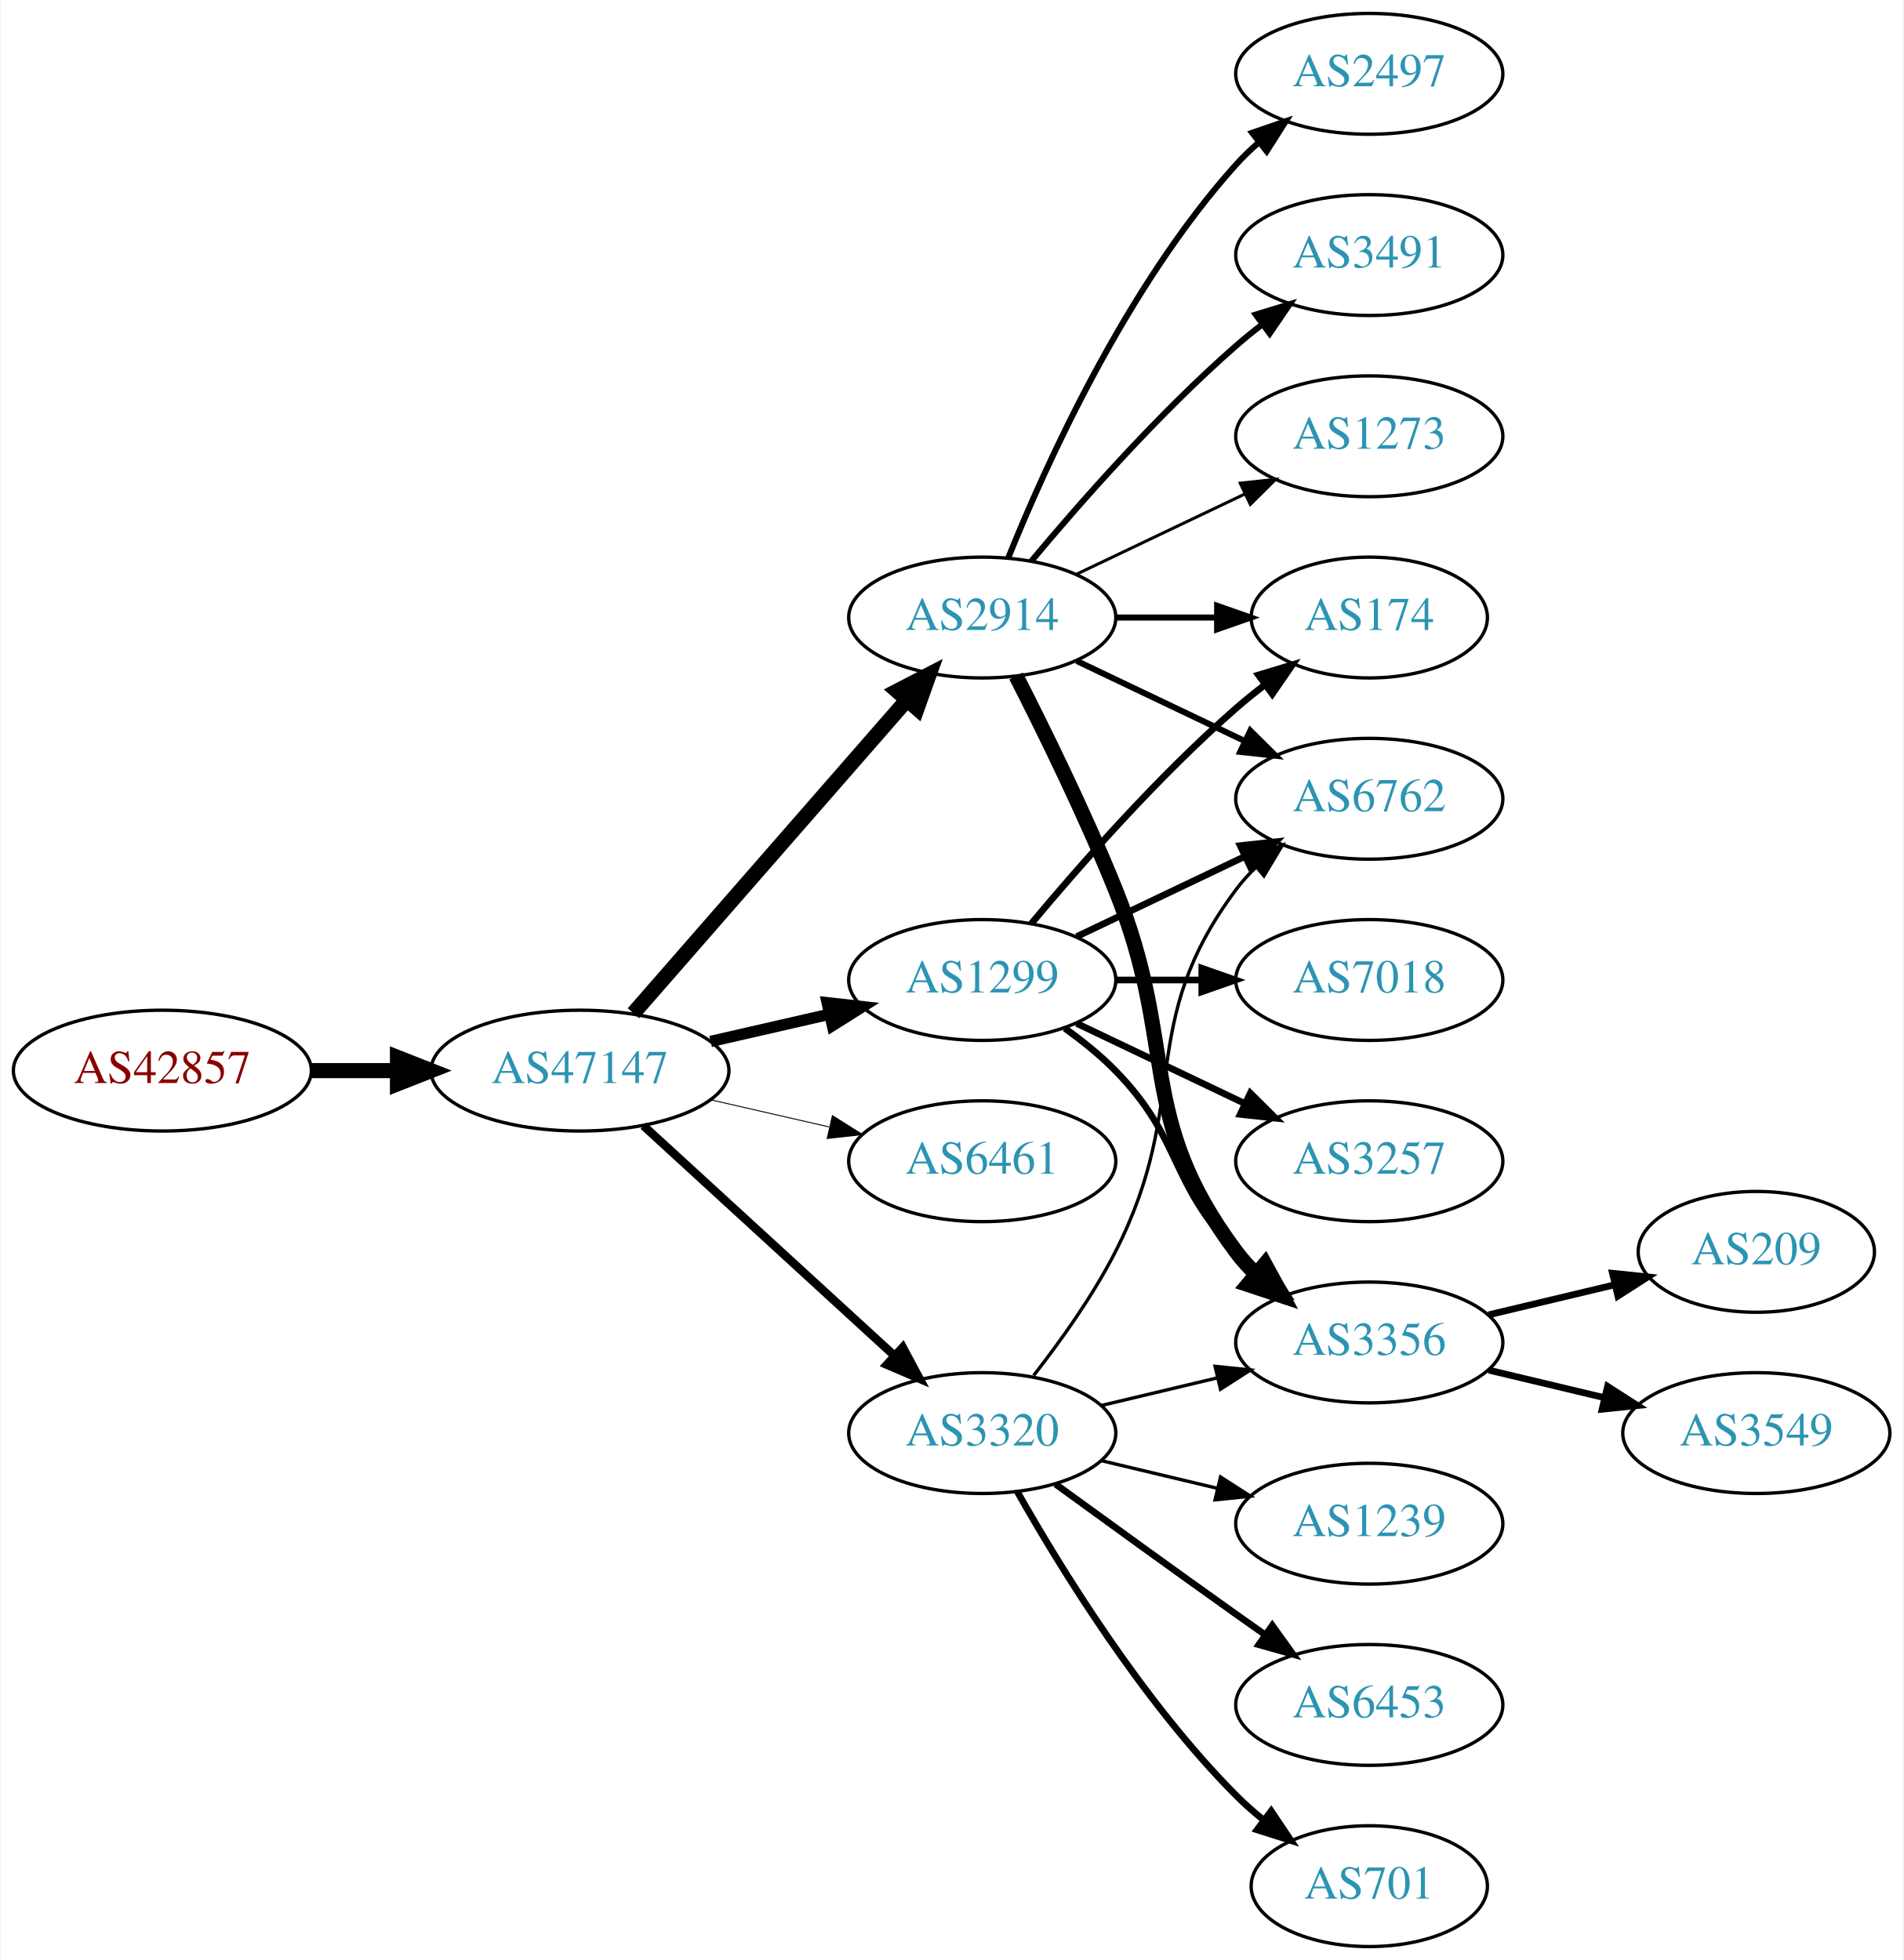
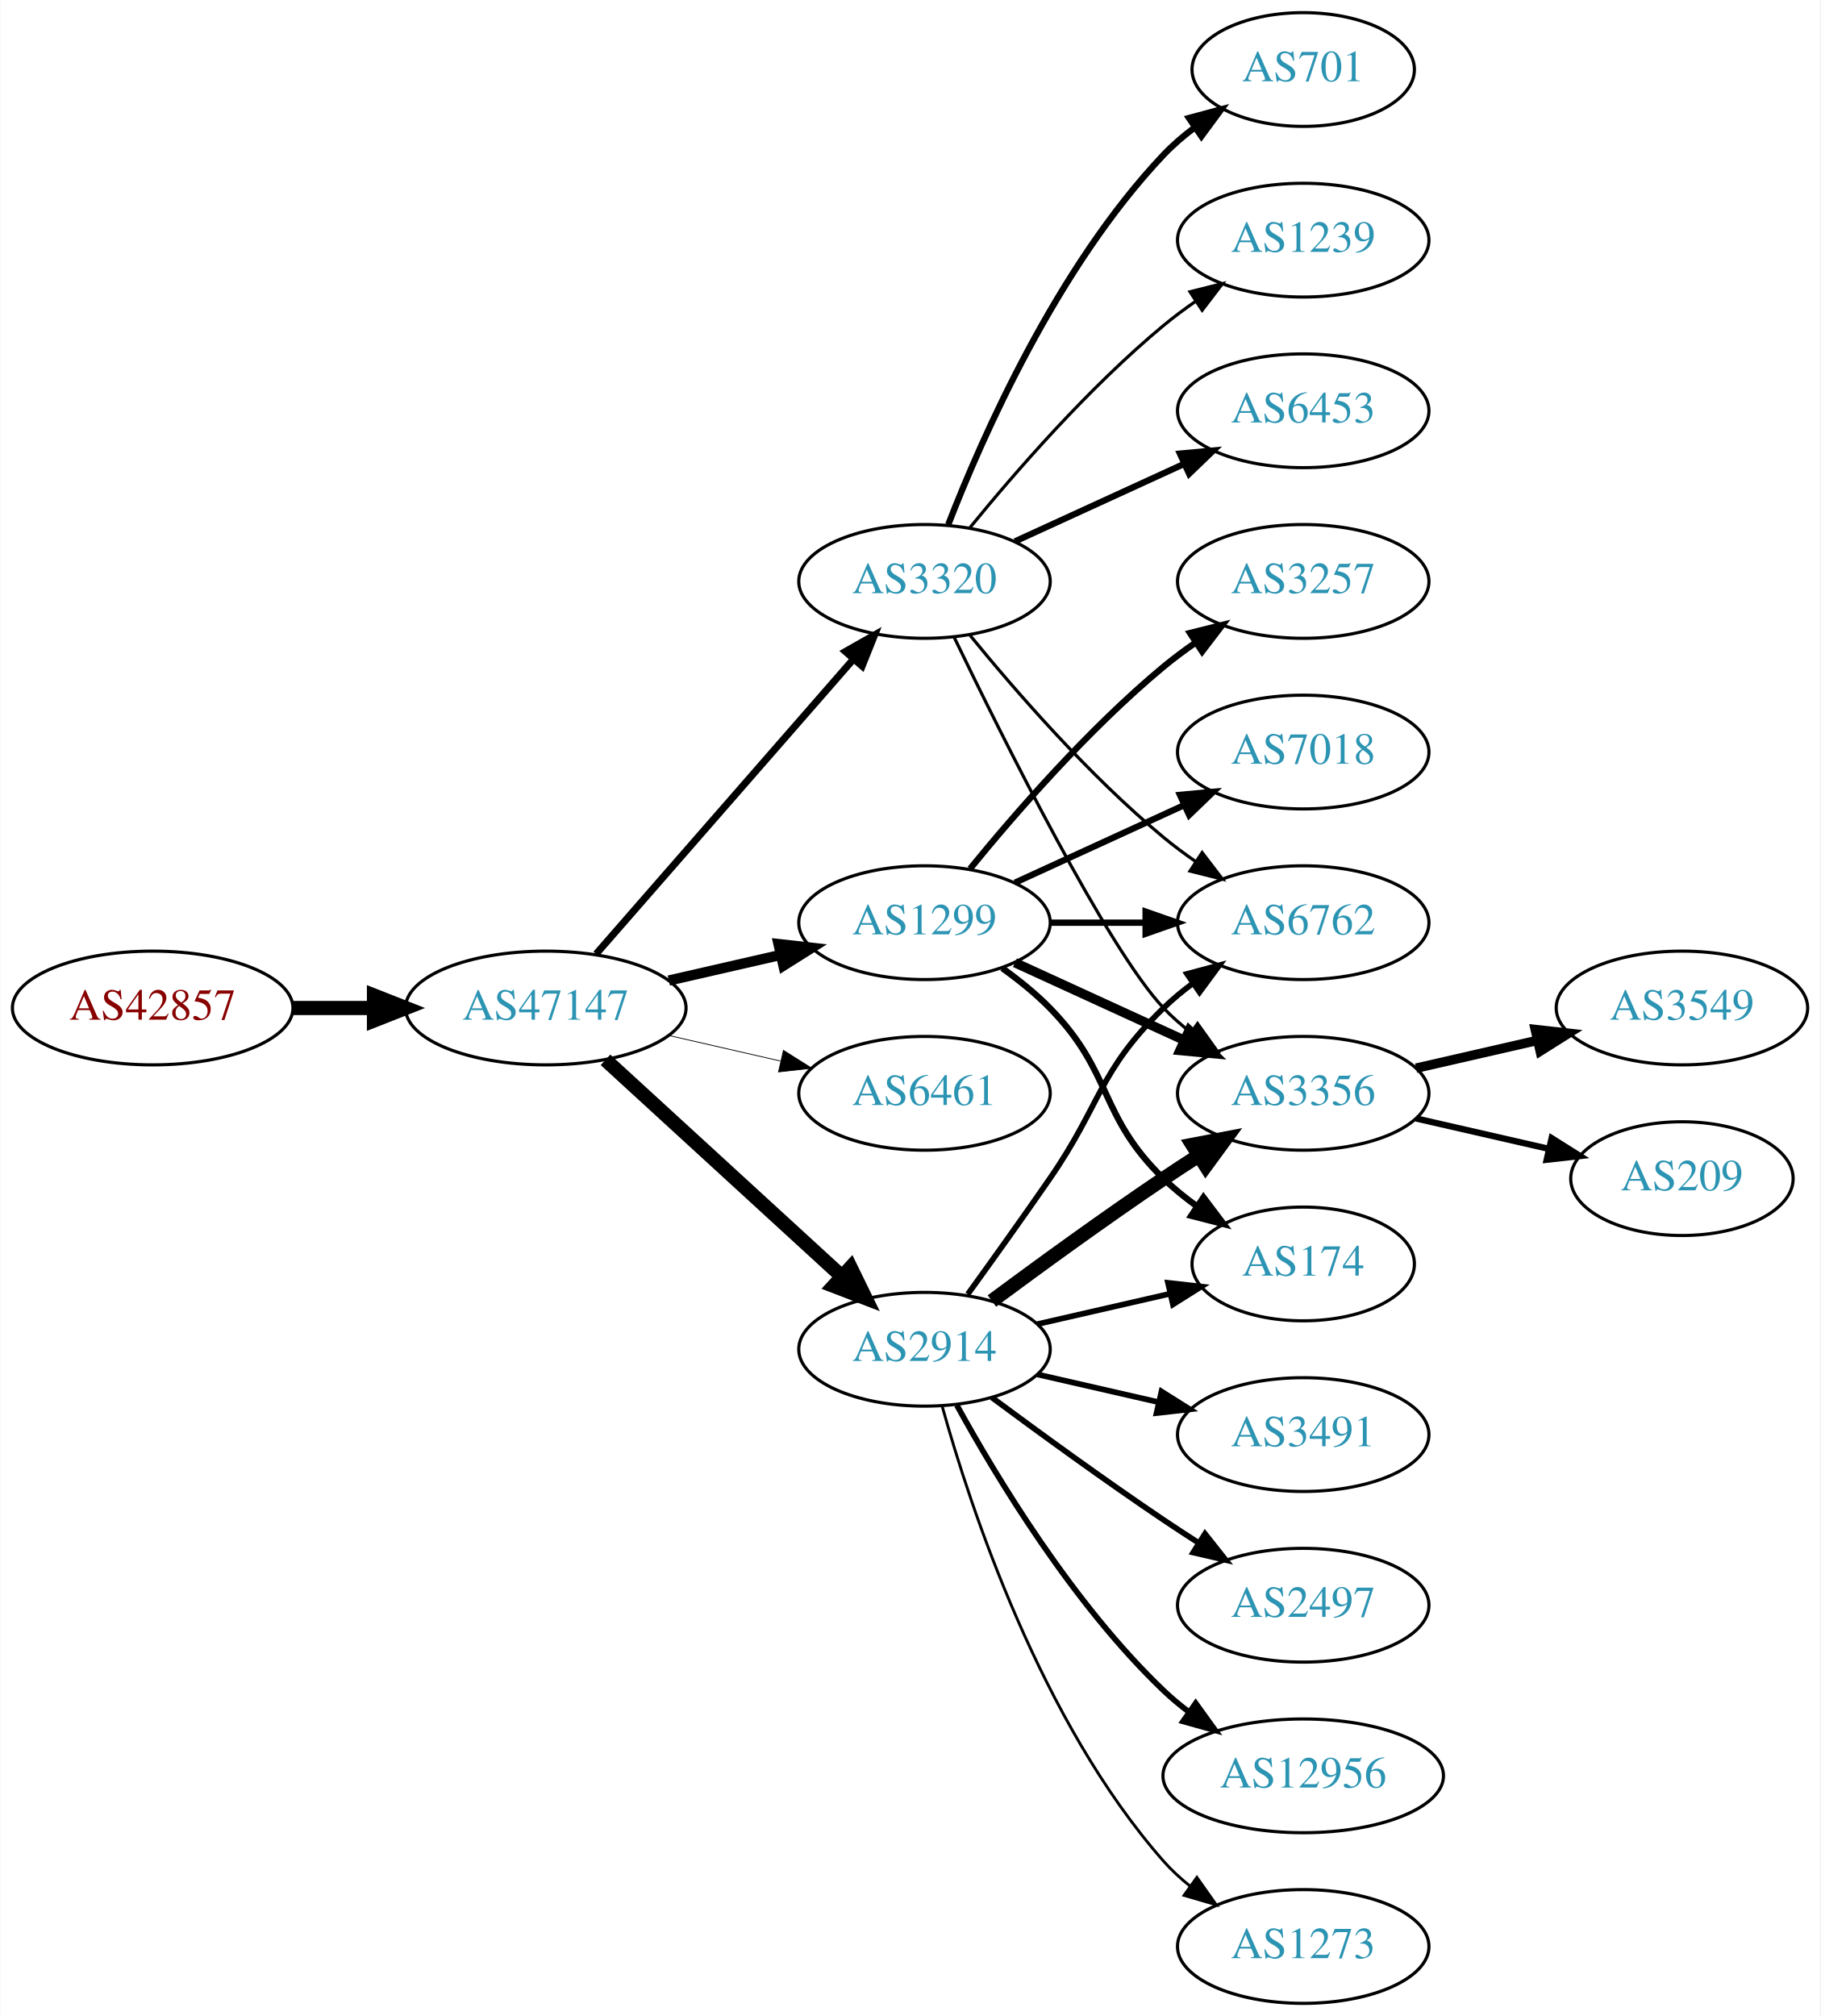
- <svg xmlns="http://www.w3.org/2000/svg" xmlns:xlink="http://www.w3.org/1999/xlink" width="567pt" height="584pt" viewBox="0.00 0.00 566.66 584.00">
-   <g id="graph0" class="graph" transform="scale(1 1) rotate(0) translate(4 580)">
-     <polygon fill="white" stroke="none" points="-4,4 -4,-580 562.663,-580 562.663,4 -4,4" />
+ <svg xmlns="http://www.w3.org/2000/svg" xmlns:xlink="http://www.w3.org/1999/xlink" width="576pt" height="638pt" viewBox="0.00 0.00 575.76 638.00">
+   <g id="graph0" class="graph" transform="scale(1 1) rotate(0) translate(4 634)">
+     <polygon fill="white" stroke="none" points="-4,4 -4,-634 571.762,-634 571.762,4 -4,4" />
    <g id="node1" class="node">
      <g id="a_node1">
        <a xlink:href="/asn/42857" xlink:title="AS42857 ~ Theo Voss [AT]">
-           <ellipse fill="#ffffff" stroke="black" cx="44.196" cy="-261" rx="44.393" ry="18" />
-           <text text-anchor="middle" x="44.196" y="-257.3" font-family="Times,serif" font-size="14.00" fill="#880000">AS42857</text>
+           <ellipse fill="#ffffff" stroke="black" cx="44.196" cy="-315" rx="44.393" ry="18" />
+           <text text-anchor="middle" x="44.196" y="-311.3" font-family="Times,serif" font-size="14.00" fill="#880000">AS42857</text>
        </a>
      </g>
    </g>
    <g id="node2" class="node">
      <g id="a_node2">
        <a xlink:href="/asn/47147" xlink:title="AS47147 ~ ANEXIA Internetdienstleistungs GmbH [AT]">
-           <ellipse fill="#ffffff" stroke="black" cx="168.588" cy="-261" rx="44.393" ry="18" />
-           <text text-anchor="middle" x="168.588" y="-257.3" font-family="Times,serif" font-size="14.00" fill="#2c94b3">AS47147</text>
+           <ellipse fill="#ffffff" stroke="black" cx="168.588" cy="-315" rx="44.393" ry="18" />
+           <text text-anchor="middle" x="168.588" y="-311.3" font-family="Times,serif" font-size="14.00" fill="#2c94b3">AS47147</text>
        </a>
      </g>
    </g>
    <g id="edge1" class="edge">
-       <path fill="none" stroke="black" stroke-width="4.5" d="M88.692,-261C96.898,-261 105.569,-261 114.041,-261" />
-       <polygon fill="black" stroke="black" stroke-width="4.5" points="114.233,-264.938 124.233,-261 114.233,-257.063 114.233,-264.938" />
+       <path fill="none" stroke="black" stroke-width="4.5" d="M88.692,-315C96.898,-315 105.569,-315 114.041,-315" />
+       <polygon fill="black" stroke="black" stroke-width="4.5" points="114.233,-318.938 124.233,-315 114.233,-311.063 114.233,-318.938" />
    </g>
    <g id="node3" class="node">
      <g id="a_node3">
-         <a xlink:href="/asn/2914" xlink:title="AS2914 ~ NTT America, Inc. [US]">
-           <ellipse fill="#ffffff" stroke="black" cx="288.431" cy="-396" rx="39.794" ry="18" />
-           <text text-anchor="middle" x="288.431" y="-392.3" font-family="Times,serif" font-size="14.00" fill="#2c94b3">AS2914</text>
+         <a xlink:href="/asn/3320" xlink:title="AS3320 ~ DTAG [DE]">
+           <ellipse fill="#ffffff" stroke="black" cx="288.431" cy="-450" rx="39.794" ry="18" />
+           <text text-anchor="middle" x="288.431" y="-446.3" font-family="Times,serif" font-size="14.00" fill="#2c94b3">AS3320</text>
        </a>
      </g>
    </g>
    <g id="edge2" class="edge">
-       <path fill="none" stroke="black" stroke-width="4.5" d="M184.513,-278.098C205.056,-301.631 242.175,-344.155 265.771,-371.187" />
-       <polygon fill="black" stroke="black" stroke-width="4.5" points="263.085,-374.097 272.627,-379.041 269.017,-368.918 263.085,-374.097" />
+       <path fill="none" stroke="black" stroke-width="2.25" d="M184.513,-332.098C205.056,-355.631 242.175,-398.155 265.771,-425.187" />
+       <polygon fill="black" stroke="black" stroke-width="2.25" points="263.414,-427.809 272.627,-433.041 268.688,-423.206 263.414,-427.809" />
    </g>
    <g id="node4" class="node">
      <g id="a_node4">
        <a xlink:href="/asn/1299" xlink:title="AS1299 ~ Telia Carrier [EU]">
-           <ellipse fill="#ffffff" stroke="black" cx="288.431" cy="-288" rx="39.794" ry="18" />
-           <text text-anchor="middle" x="288.431" y="-284.3" font-family="Times,serif" font-size="14.00" fill="#2c94b3">AS1299</text>
+           <ellipse fill="#ffffff" stroke="black" cx="288.431" cy="-342" rx="39.794" ry="18" />
+           <text text-anchor="middle" x="288.431" y="-338.3" font-family="Times,serif" font-size="14.00" fill="#2c94b3">AS1299</text>
        </a>
      </g>
    </g>
    <g id="edge3" class="edge">
-       <path fill="none" stroke="black" stroke-width="3.375" d="M207.523,-269.692C218.764,-272.267 231.176,-275.111 242.799,-277.774" />
-       <polygon fill="black" stroke="black" stroke-width="3.375" points="242.232,-281.235 252.761,-280.057 243.795,-274.412 242.232,-281.235" />
+       <path fill="none" stroke="black" stroke-width="3.25" d="M207.523,-323.692C218.764,-326.267 231.176,-329.111 242.799,-331.774" />
+       <polygon fill="black" stroke="black" stroke-width="3.25" points="242.232,-335.235 252.761,-334.057 243.795,-328.412 242.232,-335.235" />
    </g>
    <g id="node5" class="node">
      <g id="a_node5">
        <a xlink:href="/asn/6461" xlink:title="AS6461 ~ Zayo Bandwidth [US]">
-           <ellipse fill="#ffffff" stroke="black" cx="288.431" cy="-234" rx="39.794" ry="18" />
-           <text text-anchor="middle" x="288.431" y="-230.3" font-family="Times,serif" font-size="14.00" fill="#2c94b3">AS6461</text>
+           <ellipse fill="#ffffff" stroke="black" cx="288.431" cy="-288" rx="39.794" ry="18" />
+           <text text-anchor="middle" x="288.431" y="-284.3" font-family="Times,serif" font-size="14.00" fill="#2c94b3">AS6461</text>
        </a>
      </g>
    </g>
    <g id="edge4" class="edge">
-       <path fill="none" stroke="black" stroke-width="0.281" d="M207.523,-252.308C218.764,-249.733 231.176,-246.889 242.799,-244.226" />
-       <polygon fill="black" stroke="black" stroke-width="0.281" points="243.795,-247.588 252.761,-241.943 242.232,-240.765 243.795,-247.588" />
+       <path fill="none" stroke="black" stroke-width="0.25" d="M207.523,-306.308C218.764,-303.733 231.176,-300.889 242.799,-298.226" />
+       <polygon fill="black" stroke="black" stroke-width="0.25" points="243.795,-301.588 252.761,-295.943 242.232,-294.765 243.795,-301.588" />
    </g>
    <g id="node6" class="node">
      <g id="a_node6">
-         <a xlink:href="/asn/3320" xlink:title="AS3320 ~ DTAG [DE]">
-           <ellipse fill="#ffffff" stroke="black" cx="288.431" cy="-153" rx="39.794" ry="18" />
-           <text text-anchor="middle" x="288.431" y="-149.3" font-family="Times,serif" font-size="14.00" fill="#2c94b3">AS3320</text>
+         <a xlink:href="/asn/2914" xlink:title="AS2914 ~ NTT America, Inc. [US]">
+           <ellipse fill="#ffffff" stroke="black" cx="288.431" cy="-207" rx="39.794" ry="18" />
+           <text text-anchor="middle" x="288.431" y="-203.3" font-family="Times,serif" font-size="14.00" fill="#2c94b3">AS2914</text>
        </a>
      </g>
    </g>
    <g id="edge5" class="edge">
-       <path fill="none" stroke="black" stroke-width="2.531" d="M187.486,-244.597C207.414,-226.333 239.772,-196.678 262.249,-176.079" />
-       <polygon fill="black" stroke="black" stroke-width="2.531" points="264.743,-178.54 269.751,-169.203 260.014,-173.38 264.743,-178.54" />
+       <path fill="none" stroke="black" stroke-width="4.5" d="M187.486,-298.597C207.414,-280.333 239.772,-250.678 262.249,-230.079" />
+       <polygon fill="black" stroke="black" stroke-width="4.5" points="265.039,-232.863 269.751,-223.203 259.718,-227.057 265.039,-232.863" />
    </g>
    <g id="node7" class="node">
      <g id="a_node7">
-         <a xlink:href="/asn/174" xlink:title="AS174 ~ Cogent Communications [US]">
-           <ellipse fill="#ffffff" stroke="black" cx="403.724" cy="-396" rx="35.194" ry="18" />
-           <text text-anchor="middle" x="403.724" y="-392.3" font-family="Times,serif" font-size="14.00" fill="#2c94b3">AS174</text>
-         </a>
-       </g>
-     </g>
-     <g id="edge11" class="edge">
-       <path fill="none" stroke="black" stroke-width="1.8" d="M328.103,-396C337.808,-396 348.299,-396 358.262,-396" />
-       <polygon fill="black" stroke="black" stroke-width="1.8" points="358.398,-399.5 368.398,-396 358.398,-392.5 358.398,-399.5" />
+         <a xlink:href="/asn/701" xlink:title="AS701 ~ UUNET [US]">
+           <ellipse fill="#ffffff" stroke="black" cx="408.273" cy="-612" rx="35.194" ry="18" />
+           <text text-anchor="middle" x="408.273" y="-608.3" font-family="Times,serif" font-size="14.00" fill="#2c94b3">AS701</text>
+         </a>
+       </g>
+     </g>
+     <g id="edge6" class="edge">
+       <path fill="none" stroke="black" stroke-width="2" d="M295.954,-467.994C306.704,-495.728 330.362,-549.429 364.077,-585 367.02,-588.105 370.394,-591.001 373.929,-593.655" />
+       <polygon fill="black" stroke="black" stroke-width="2" points="372.115,-596.654 382.348,-599.397 376.059,-590.871 372.115,-596.654" />
    </g>
    <g id="node8" class="node">
      <g id="a_node8">
-         <a xlink:href="/asn/3356" xlink:title="AS3356 ~ Level 3 Parent, LLC [US]">
-           <ellipse fill="#ffffff" stroke="black" cx="403.724" cy="-180" rx="39.794" ry="18" />
-           <text text-anchor="middle" x="403.724" y="-176.3" font-family="Times,serif" font-size="14.00" fill="#2c94b3">AS3356</text>
-         </a>
-       </g>
-     </g>
-     <g id="edge12" class="edge">
-       <path fill="none" stroke="black" stroke-width="4.5" d="M298.511,-378.583C306.78,-362.366 319.042,-337.397 328.077,-315 347.007,-268.078 333.806,-247.542 364.077,-207 365.822,-204.664 367.829,-202.455 369.992,-200.383" />
-       <polygon fill="black" stroke="black" stroke-width="4.5" points="372.632,-203.309 377.793,-193.882 367.59,-197.259 372.632,-203.309" />
+         <a xlink:href="/asn/1239" xlink:title="AS1239 ~ Sprint [US]">
+           <ellipse fill="#ffffff" stroke="black" cx="408.273" cy="-558" rx="39.794" ry="18" />
+           <text text-anchor="middle" x="408.273" y="-554.3" font-family="Times,serif" font-size="14.00" fill="#2c94b3">AS1239</text>
+         </a>
+       </g>
+     </g>
+     <g id="edge7" class="edge">
+       <path fill="none" stroke="black" d="M302.85,-467.065C316.964,-484.375 340.379,-511.345 364.077,-531 367.294,-533.668 370.794,-536.27 374.365,-538.741" />
+       <polygon fill="black" stroke="black" points="372.442,-541.666 382.721,-544.236 376.288,-535.817 372.442,-541.666" />
+     </g>
+     <g id="node9" class="node">
+       <g id="a_node9">
+         <a xlink:href="/asn/6453" xlink:title="AS6453 ~ TATA COMMUNICATIONS (AMERICA) INC [US]">
+           <ellipse fill="#ffffff" stroke="black" cx="408.273" cy="-504" rx="39.794" ry="18" />
+           <text text-anchor="middle" x="408.273" y="-500.3" font-family="Times,serif" font-size="14.00" fill="#2c94b3">AS6453</text>
+         </a>
+       </g>
+     </g>
+     <g id="edge8" class="edge">
+       <path fill="none" stroke="black" stroke-width="2" d="M317.06,-462.661C333.017,-469.973 353.287,-479.261 370.57,-487.181" />
+       <polygon fill="black" stroke="black" stroke-width="2" points="369.269,-490.435 379.818,-491.419 372.185,-484.071 369.269,-490.435" />
    </g>
    <g id="node10" class="node">
      <g id="a_node10">
        <a xlink:href="/asn/6762" xlink:title="AS6762 ~ TELECOM ITALIA SPARKLE S.p.A. [IT]">
-           <ellipse fill="#ffffff" stroke="black" cx="403.724" cy="-342" rx="39.794" ry="18" />
-           <text text-anchor="middle" x="403.724" y="-338.3" font-family="Times,serif" font-size="14.00" fill="#2c94b3">AS6762</text>
-         </a>
-       </g>
-     </g>
-     <g id="edge13" class="edge">
-       <path fill="none" stroke="black" stroke-width="1.8" d="M316.567,-383.066C331.561,-375.919 350.382,-366.948 366.605,-359.215" />
-       <polygon fill="black" stroke="black" stroke-width="1.8" points="368.288,-362.291 375.809,-354.829 365.276,-355.972 368.288,-362.291" />
+           <ellipse fill="#ffffff" stroke="black" cx="408.273" cy="-342" rx="39.794" ry="18" />
+           <text text-anchor="middle" x="408.273" y="-338.3" font-family="Times,serif" font-size="14.00" fill="#2c94b3">AS6762</text>
+         </a>
+       </g>
+     </g>
+     <g id="edge9" class="edge">
+       <path fill="none" stroke="black" d="M302.85,-432.935C316.964,-415.625 340.379,-388.655 364.077,-369 367.294,-366.332 370.794,-363.73 374.365,-361.259" />
+       <polygon fill="black" stroke="black" points="376.288,-364.183 382.721,-355.764 372.442,-358.334 376.288,-364.183" />
+     </g>
+     <g id="node11" class="node">
+       <g id="a_node11">
+         <a xlink:href="/asn/3356" xlink:title="AS3356 ~ Level 3 Parent, LLC [US]">
+           <ellipse fill="#ffffff" stroke="black" cx="408.273" cy="-288" rx="39.794" ry="18" />
+           <text text-anchor="middle" x="408.273" y="-284.3" font-family="Times,serif" font-size="14.00" fill="#2c94b3">AS3356</text>
+         </a>
+       </g>
+     </g>
+     <g id="edge10" class="edge">
+       <path fill="none" stroke="black" d="M297.778,-432.405C313.245,-400.268 346.39,-333.66 364.077,-315 366.663,-312.272 369.581,-309.706 372.649,-307.323" />
+       <polygon fill="black" stroke="black" points="374.827,-310.07 380.997,-301.457 370.803,-304.342 374.827,-310.07" />
+     </g>
+     <g id="edge11" class="edge">
+       <path fill="none" stroke="black" stroke-width="2" d="M328.343,-342C337.897,-342 348.246,-342 358.209,-342" />
+       <polygon fill="black" stroke="black" stroke-width="2" points="358.402,-345.5 368.402,-342 358.402,-338.5 358.402,-345.5" />
+     </g>
+     <g id="edge15" class="edge">
+       <path fill="none" stroke="black" stroke-width="3" d="M317.06,-329.339C333.017,-322.027 353.287,-312.739 370.57,-304.819" />
+       <polygon fill="black" stroke="black" stroke-width="3" points="372.185,-307.929 379.818,-300.581 369.269,-301.565 372.185,-307.929" />
    </g>
    <g id="node12" class="node">
      <g id="a_node12">
-         <a xlink:href="/asn/2497" xlink:title="AS2497 ~ Internet Initiative Japan Inc. [JP]">
-           <ellipse fill="#ffffff" stroke="black" cx="403.724" cy="-558" rx="39.794" ry="18" />
-           <text text-anchor="middle" x="403.724" y="-554.3" font-family="Times,serif" font-size="14.00" fill="#2c94b3">AS2497</text>
-         </a>
-       </g>
-     </g>
-     <g id="edge14" class="edge">
-       <path fill="none" stroke="black" stroke-width="1.8" d="M296.179,-413.787C307.23,-441.243 331.283,-494.578 364.077,-531 366.08,-533.224 368.298,-535.363 370.631,-537.397" />
-       <polygon fill="black" stroke="black" stroke-width="1.8" points="368.829,-540.433 378.85,-543.873 373.161,-534.935 368.829,-540.433" />
+         <a xlink:href="/asn/3257" xlink:title="AS3257 ~ GTT [DE]">
+           <ellipse fill="#ffffff" stroke="black" cx="408.273" cy="-450" rx="39.794" ry="18" />
+           <text text-anchor="middle" x="408.273" y="-446.3" font-family="Times,serif" font-size="14.00" fill="#2c94b3">AS3257</text>
+         </a>
+       </g>
+     </g>
+     <g id="edge12" class="edge">
+       <path fill="none" stroke="black" stroke-width="2" d="M302.85,-359.065C316.964,-376.375 340.379,-403.345 364.077,-423 367.294,-425.668 370.794,-428.27 374.365,-430.741" />
+       <polygon fill="black" stroke="black" stroke-width="2" points="372.442,-433.666 382.721,-436.236 376.288,-427.817 372.442,-433.666" />
    </g>
    <g id="node13" class="node">
      <g id="a_node13">
-         <a xlink:href="/asn/3491" xlink:title="AS3491 ~ PCCW Global, Inc. [US]">
-           <ellipse fill="#ffffff" stroke="black" cx="403.724" cy="-504" rx="39.794" ry="18" />
-           <text text-anchor="middle" x="403.724" y="-500.3" font-family="Times,serif" font-size="14.00" fill="#2c94b3">AS3491</text>
-         </a>
-       </g>
-     </g>
-     <g id="edge15" class="edge">
-       <path fill="none" stroke="black" stroke-width="1.8" d="M303.061,-412.817C317.343,-429.929 340.89,-456.745 364.077,-477 366.543,-479.154 369.182,-481.294 371.879,-483.372" />
-       <polygon fill="black" stroke="black" stroke-width="1.8" points="369.904,-486.264 380.033,-489.37 374.052,-480.625 369.904,-486.264" />
+         <a xlink:href="/asn/174" xlink:title="AS174 ~ Cogent Communications [US]">
+           <ellipse fill="#ffffff" stroke="black" cx="408.273" cy="-234" rx="35.194" ry="18" />
+           <text text-anchor="middle" x="408.273" y="-230.3" font-family="Times,serif" font-size="14.00" fill="#2c94b3">AS174</text>
+         </a>
+       </g>
+     </g>
+     <g id="edge13" class="edge">
+       <path fill="none" stroke="black" stroke-width="2" d="M313.025,-327.611C318.281,-323.852 323.613,-319.563 328.077,-315 348.25,-294.383 343.384,-281.094 364.077,-261 367.305,-257.866 370.956,-254.911 374.734,-252.188" />
+       <polygon fill="black" stroke="black" stroke-width="2" points="376.713,-255.075 383.094,-246.617 372.832,-249.25 376.713,-255.075" />
    </g>
    <g id="node14" class="node">
      <g id="a_node14">
-         <a xlink:href="/asn/1273" xlink:title="AS1273 ~ Vodafone Group PLC [EU]">
-           <ellipse fill="#ffffff" stroke="black" cx="403.724" cy="-450" rx="39.794" ry="18" />
-           <text text-anchor="middle" x="403.724" y="-446.3" font-family="Times,serif" font-size="14.00" fill="#2c94b3">AS1273</text>
-         </a>
-       </g>
+         <a xlink:href="/asn/7018" xlink:title="AS7018 ~ AT&amp;T Services, Inc. [US]">
+           <ellipse fill="#ffffff" stroke="black" cx="408.273" cy="-396" rx="39.794" ry="18" />
+           <text text-anchor="middle" x="408.273" y="-392.3" font-family="Times,serif" font-size="14.00" fill="#2c94b3">AS7018</text>
+         </a>
+       </g>
+     </g>
+     <g id="edge14" class="edge">
+       <path fill="none" stroke="black" stroke-width="2" d="M317.06,-354.661C333.017,-361.973 353.287,-371.261 370.57,-379.181" />
+       <polygon fill="black" stroke="black" stroke-width="2" points="369.269,-382.435 379.818,-383.419 372.185,-376.071 369.269,-382.435" />
+     </g>
+     <g id="edge19" class="edge">
+       <path fill="none" stroke="black" stroke-width="1.8" d="M302.11,-224.406C309.725,-234.937 319.558,-248.67 328.077,-261 344.473,-284.731 343.384,-294.906 364.077,-315 366.922,-317.763 370.096,-320.386 373.396,-322.834" />
+       <polygon fill="black" stroke="black" stroke-width="1.8" points="371.513,-325.786 381.744,-328.538 375.462,-320.006 371.513,-325.786" />
    </g>
    <g id="edge16" class="edge">
-       <path fill="none" stroke="black" stroke-width="0.9" d="M316.567,-408.934C331.561,-416.081 350.382,-425.052 366.605,-432.785" />
-       <polygon fill="black" stroke="black" stroke-width="0.9" points="365.276,-436.028 375.809,-437.171 368.288,-429.709 365.276,-436.028" />
-     </g>
-     <g id="edge6" class="edge">
-       <path fill="none" stroke="black" stroke-width="2" d="M303.061,-304.817C317.343,-321.929 340.89,-348.745 364.077,-369 366.747,-371.332 369.62,-373.648 372.55,-375.886" />
-       <polygon fill="black" stroke="black" stroke-width="2" points="370.701,-378.87 380.841,-381.939 374.828,-373.216 370.701,-378.87" />
-     </g>
-     <g id="edge7" class="edge">
-       <path fill="none" stroke="black" stroke-width="2" d="M313.025,-273.611C318.281,-269.852 323.613,-265.563 328.077,-261 348.25,-240.383 343.905,-227.617 364.077,-207 366.17,-204.861 368.453,-202.782 370.83,-200.79" />
-       <polygon fill="black" stroke="black" stroke-width="2" points="373.349,-203.268 379.13,-194.389 369.074,-197.725 373.349,-203.268" />
-     </g>
-     <g id="node9" class="node">
-       <g id="a_node9">
-         <a xlink:href="/asn/7018" xlink:title="AS7018 ~ AT&amp;T Services, Inc. [US]">
-           <ellipse fill="#ffffff" stroke="black" cx="403.724" cy="-288" rx="39.794" ry="18" />
-           <text text-anchor="middle" x="403.724" y="-284.3" font-family="Times,serif" font-size="14.00" fill="#2c94b3">AS7018</text>
-         </a>
-       </g>
-     </g>
-     <g id="edge8" class="edge">
-       <path fill="none" stroke="black" stroke-width="2" d="M328.103,-288C336.306,-288 345.07,-288 353.602,-288" />
-       <polygon fill="black" stroke="black" stroke-width="2" points="353.841,-291.5 363.841,-288 353.841,-284.5 353.841,-291.5" />
-     </g>
-     <g id="edge9" class="edge">
-       <path fill="none" stroke="black" stroke-width="2" d="M316.567,-300.934C331.561,-308.081 350.382,-317.052 366.605,-324.785" />
-       <polygon fill="black" stroke="black" stroke-width="2" points="365.276,-328.028 375.809,-329.171 368.288,-321.709 365.276,-328.028" />
-     </g>
-     <g id="node11" class="node">
-       <g id="a_node11">
-         <a xlink:href="/asn/3257" xlink:title="AS3257 ~ GTT [DE]">
-           <ellipse fill="#ffffff" stroke="black" cx="403.724" cy="-234" rx="39.794" ry="18" />
-           <text text-anchor="middle" x="403.724" y="-230.3" font-family="Times,serif" font-size="14.00" fill="#2c94b3">AS3257</text>
-         </a>
-       </g>
-     </g>
-     <g id="edge10" class="edge">
-       <path fill="none" stroke="black" stroke-width="2" d="M316.567,-275.066C331.561,-267.919 350.382,-258.948 366.605,-251.215" />
-       <polygon fill="black" stroke="black" stroke-width="2" points="368.288,-254.291 375.809,-246.829 365.276,-247.972 368.288,-254.291" />
-     </g>
-     <g id="edge22" class="edge">
-       <path fill="none" stroke="black" d="M324.038,-161.248C334.909,-163.838 347.064,-166.735 358.506,-169.462" />
-       <polygon fill="black" stroke="black" points="357.789,-172.889 368.328,-171.803 359.412,-166.08 357.789,-172.889" />
-     </g>
-     <g id="edge23" class="edge">
-       <path fill="none" stroke="black" d="M303.727,-170.14C311.713,-180.353 321.375,-193.853 328.077,-207 351.058,-252.077 333.806,-274.458 364.077,-315 365.822,-317.336 367.829,-319.545 369.992,-321.617" />
-       <polygon fill="black" stroke="black" points="367.87,-324.405 377.793,-328.118 372.352,-319.027 367.87,-324.405" />
+       <path fill="none" stroke="black" stroke-width="4.5" d="M309.761,-222.277C324.623,-233.304 345.368,-248.407 364.077,-261 367.626,-263.389 371.377,-265.839 375.125,-268.242" />
+       <polygon fill="black" stroke="black" stroke-width="4.5" points="373.217,-271.694 383.774,-273.712 377.427,-265.039 373.217,-271.694" />
+     </g>
+     <g id="edge20" class="edge">
+       <path fill="none" stroke="black" stroke-width="1.8" d="M324.15,-214.955C337.243,-217.955 352.265,-221.396 365.906,-224.522" />
+       <polygon fill="black" stroke="black" stroke-width="1.8" points="365.484,-228.016 376.013,-226.838 367.047,-221.193 365.484,-228.016" />
+     </g>
+     <g id="node15" class="node">
+       <g id="a_node15">
+         <a xlink:href="/asn/3491" xlink:title="AS3491 ~ PCCW Global, Inc. [US]">
+           <ellipse fill="#ffffff" stroke="black" cx="408.273" cy="-180" rx="39.794" ry="18" />
+           <text text-anchor="middle" x="408.273" y="-176.3" font-family="Times,serif" font-size="14.00" fill="#2c94b3">AS3491</text>
+         </a>
+       </g>
+     </g>
+     <g id="edge17" class="edge">
+       <path fill="none" stroke="black" stroke-width="1.8" d="M324.15,-199.045C336.15,-196.296 349.771,-193.175 362.463,-190.267" />
+       <polygon fill="black" stroke="black" stroke-width="1.8" points="363.429,-193.636 372.395,-187.991 361.866,-186.813 363.429,-193.636" />
+     </g>
+     <g id="node16" class="node">
+       <g id="a_node16">
+         <a xlink:href="/asn/2497" xlink:title="AS2497 ~ Internet Initiative Japan Inc. [JP]">
+           <ellipse fill="#ffffff" stroke="black" cx="408.273" cy="-126" rx="39.794" ry="18" />
+           <text text-anchor="middle" x="408.273" y="-122.3" font-family="Times,serif" font-size="14.00" fill="#2c94b3">AS2497</text>
+         </a>
+       </g>
+     </g>
+     <g id="edge18" class="edge">
+       <path fill="none" stroke="black" stroke-width="1.8" d="M309.761,-191.723C324.623,-180.696 345.368,-165.593 364.077,-153 367.626,-150.611 371.377,-148.161 375.125,-145.758" />
+       <polygon fill="black" stroke="black" stroke-width="1.8" points="377.193,-148.591 383.774,-140.288 373.451,-142.675 377.193,-148.591" />
    </g>
    <g id="node17" class="node">
      <g id="a_node17">
-         <a xlink:href="/asn/1239" xlink:title="AS1239 ~ Sprint [US]">
-           <ellipse fill="#ffffff" stroke="black" cx="403.724" cy="-126" rx="39.794" ry="18" />
-           <text text-anchor="middle" x="403.724" y="-122.3" font-family="Times,serif" font-size="14.00" fill="#2c94b3">AS1239</text>
-         </a>
-       </g>
-     </g>
-     <g id="edge19" class="edge">
-       <path fill="none" stroke="black" d="M324.038,-144.752C334.909,-142.162 347.064,-139.265 358.506,-136.538" />
-       <polygon fill="black" stroke="black" points="359.412,-139.92 368.328,-134.197 357.789,-133.111 359.412,-139.92" />
+         <a xlink:href="/asn/12956" xlink:title="AS12956 ~ TELXIUS [ES]">
+           <ellipse fill="#ffffff" stroke="black" cx="408.273" cy="-72" rx="44.393" ry="18" />
+           <text text-anchor="middle" x="408.273" y="-68.3" font-family="Times,serif" font-size="14.00" fill="#2c94b3">AS12956</text>
+         </a>
+       </g>
+     </g>
+     <g id="edge21" class="edge">
+       <path fill="none" stroke="black" stroke-width="1.8" d="M298.672,-189.287C311.218,-166.439 335.394,-126.389 364.077,-99 366.584,-96.607 369.335,-94.313 372.197,-92.145" />
+       <polygon fill="black" stroke="black" stroke-width="1.8" points="374.249,-94.982 380.448,-86.389 370.244,-89.241 374.249,-94.982" />
    </g>
    <g id="node18" class="node">
      <g id="a_node18">
-         <a xlink:href="/asn/6453" xlink:title="AS6453 ~ TATA COMMUNICATIONS (AMERICA) INC [US]">
-           <ellipse fill="#ffffff" stroke="black" cx="403.724" cy="-72" rx="39.794" ry="18" />
-           <text text-anchor="middle" x="403.724" y="-68.3" font-family="Times,serif" font-size="14.00" fill="#2c94b3">AS6453</text>
-         </a>
-       </g>
-     </g>
-     <g id="edge20" class="edge">
-       <path fill="none" stroke="black" stroke-width="2" d="M310.279,-137.778C325.213,-126.909 345.827,-111.975 364.077,-99 366.898,-96.995 369.841,-94.915 372.789,-92.841" />
-       <polygon fill="black" stroke="black" stroke-width="2" points="374.835,-95.681 381.013,-87.074 370.816,-89.95 374.835,-95.681" />
+         <a xlink:href="/asn/1273" xlink:title="AS1273 ~ Vodafone Group PLC [EU]">
+           <ellipse fill="#ffffff" stroke="black" cx="408.273" cy="-18" rx="39.794" ry="18" />
+           <text text-anchor="middle" x="408.273" y="-14.3" font-family="Times,serif" font-size="14.00" fill="#2c94b3">AS1273</text>
+         </a>
+       </g>
+     </g>
+     <g id="edge22" class="edge">
+       <path fill="none" stroke="black" stroke-width="0.9" d="M294.004,-189.054C302.909,-157.005 325.194,-89.158 364.077,-45 366.561,-42.179 369.411,-39.551 372.437,-37.129" />
+       <polygon fill="black" stroke="black" stroke-width="0.9" points="374.622,-39.869 380.726,-31.209 370.554,-34.172 374.622,-39.869" />
    </g>
    <g id="node19" class="node">
      <g id="a_node19">
-         <a xlink:href="/asn/701" xlink:title="AS701 ~ UUNET [US]">
-           <ellipse fill="#ffffff" stroke="black" cx="403.724" cy="-18" rx="35.194" ry="18" />
-           <text text-anchor="middle" x="403.724" y="-14.3" font-family="Times,serif" font-size="14.00" fill="#2c94b3">AS701</text>
-         </a>
-       </g>
-     </g>
-     <g id="edge21" class="edge">
-       <path fill="none" stroke="black" stroke-width="2" d="M298.891,-135.51C311.672,-112.904 336.105,-73.114 364.077,-45 366.578,-42.487 369.338,-40.051 372.199,-37.739" />
-       <polygon fill="black" stroke="black" stroke-width="2" points="374.5,-40.389 380.396,-31.587 370.298,-34.79 374.5,-40.389" />
-     </g>
-     <g id="node15" class="node">
-       <g id="a_node15">
+         <a xlink:href="/asn/3549" xlink:title="AS3549 ~ Level 3 Parent, LLC [US]">
+           <ellipse fill="#ffffff" stroke="black" cx="528.116" cy="-315" rx="39.794" ry="18" />
+           <text text-anchor="middle" x="528.116" y="-311.3" font-family="Times,serif" font-size="14.00" fill="#2c94b3">AS3549</text>
+         </a>
+       </g>
+     </g>
+     <g id="edge23" class="edge">
+       <path fill="none" stroke="black" stroke-width="3" d="M443.993,-295.955C455.993,-298.704 469.613,-301.825 482.306,-304.733" />
+       <polygon fill="black" stroke="black" stroke-width="3" points="481.708,-308.187 492.238,-307.009 483.272,-301.364 481.708,-308.187" />
+     </g>
+     <g id="node20" class="node">
+       <g id="a_node20">
        <a xlink:href="/asn/209" xlink:title="AS209 ~ CenturyLink Communications, LLC [US]">
-           <ellipse fill="#ffffff" stroke="black" cx="519.017" cy="-207" rx="35.194" ry="18" />
-           <text text-anchor="middle" x="519.017" y="-203.3" font-family="Times,serif" font-size="14.00" fill="#2c94b3">AS209</text>
-         </a>
-       </g>
-     </g>
-     <g id="edge17" class="edge">
-       <path fill="none" stroke="black" stroke-width="2" d="M439.331,-188.248C451.125,-191.058 464.43,-194.229 476.698,-197.153" />
-       <polygon fill="black" stroke="black" stroke-width="2" points="476.164,-200.624 486.703,-199.537 477.787,-193.814 476.164,-200.624" />
-     </g>
-     <g id="node16" class="node">
-       <g id="a_node16">
-         <a xlink:href="/asn/3549" xlink:title="AS3549 ~ Level 3 Parent, LLC [US]">
-           <ellipse fill="#ffffff" stroke="black" cx="519.017" cy="-153" rx="39.794" ry="18" />
-           <text text-anchor="middle" x="519.017" y="-149.3" font-family="Times,serif" font-size="14.00" fill="#2c94b3">AS3549</text>
-         </a>
-       </g>
-     </g>
-     <g id="edge18" class="edge">
-       <path fill="none" stroke="black" stroke-width="2" d="M439.331,-171.752C450.202,-169.162 462.357,-166.265 473.799,-163.538" />
-       <polygon fill="black" stroke="black" stroke-width="2" points="474.705,-166.92 483.621,-161.197 473.082,-160.111 474.705,-166.92" />
+           <ellipse fill="#ffffff" stroke="black" cx="528.116" cy="-261" rx="35.194" ry="18" />
+           <text text-anchor="middle" x="528.116" y="-257.3" font-family="Times,serif" font-size="14.00" fill="#2c94b3">AS209</text>
+         </a>
+       </g>
+     </g>
+     <g id="edge24" class="edge">
+       <path fill="none" stroke="black" stroke-width="2" d="M443.993,-280.045C457.085,-277.045 472.107,-273.604 485.748,-270.478" />
+       <polygon fill="black" stroke="black" stroke-width="2" points="486.89,-273.807 495.855,-268.162 485.326,-266.984 486.89,-273.807" />
    </g>
  </g>
</svg>
